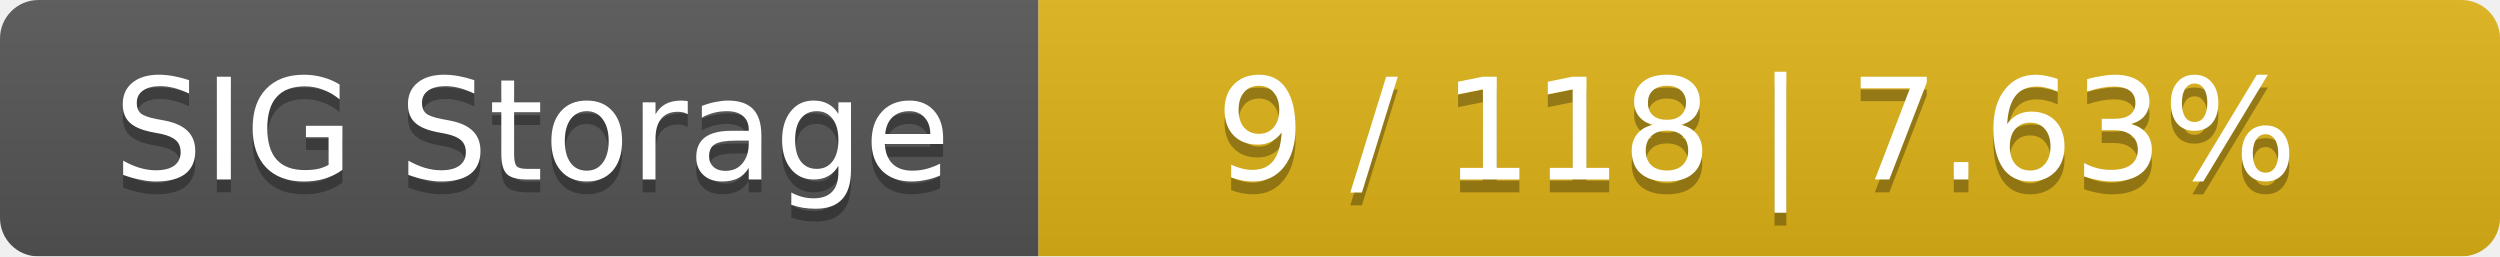
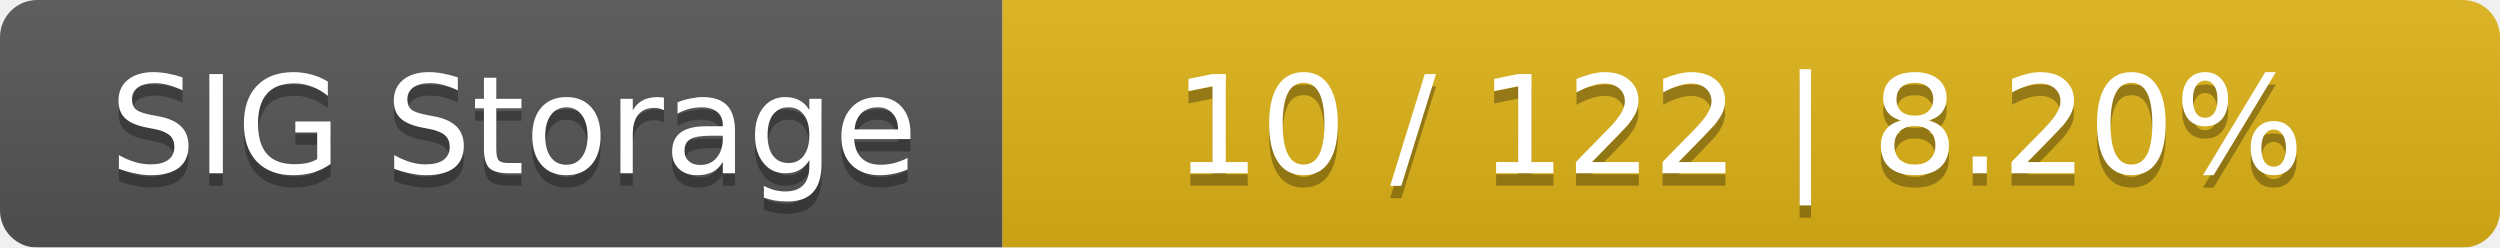
- <svg xmlns="http://www.w3.org/2000/svg" width="195" height="20">
+ <svg xmlns="http://www.w3.org/2000/svg" width="202" height="20">
  <linearGradient id="smooth" x2="0" y2="100%">
    <stop offset="0" stop-color="#bbb" stop-opacity=".1" />
    <stop offset="1" stop-opacity=".1" />
  </linearGradient>
  <mask id="round">
-     <rect width="195" height="20" rx="3" fill="#fff" />
+     <rect width="202" height="20" rx="3" fill="#fff" />
  </mask>
  <g mask="url(#round)">
    <rect width="81" height="20" fill="#555" />
-     <rect x="81" width="114" height="20" fill="#dfb317" />
-     <rect width="195" height="20" fill="url(#smooth)" />
+     <rect x="81" width="121" height="20" fill="#dfb317" />
+     <rect width="202" height="20" fill="url(#smooth)" />
  </g>
  <g fill="#fff" text-anchor="middle" font-family="DejaVu Sans,Verdana,Geneva,sans-serif" font-size="11">
    <text x="41.5" y="15" fill="#010101" fill-opacity=".3">SIG Storage</text>
    <text x="41.5" y="14">SIG Storage</text>
-     <text x="137" y="15" fill="#010101" fill-opacity=".3">9 / 118    |    7.63%</text>
-     <text x="137" y="14">9 / 118    |    7.63%</text>
+     <text x="140.5" y="15" fill="#010101" fill-opacity=".3">10 / 122    |    8.20%</text>
+     <text x="140.5" y="14">10 / 122    |    8.20%</text>
  </g>
</svg>
